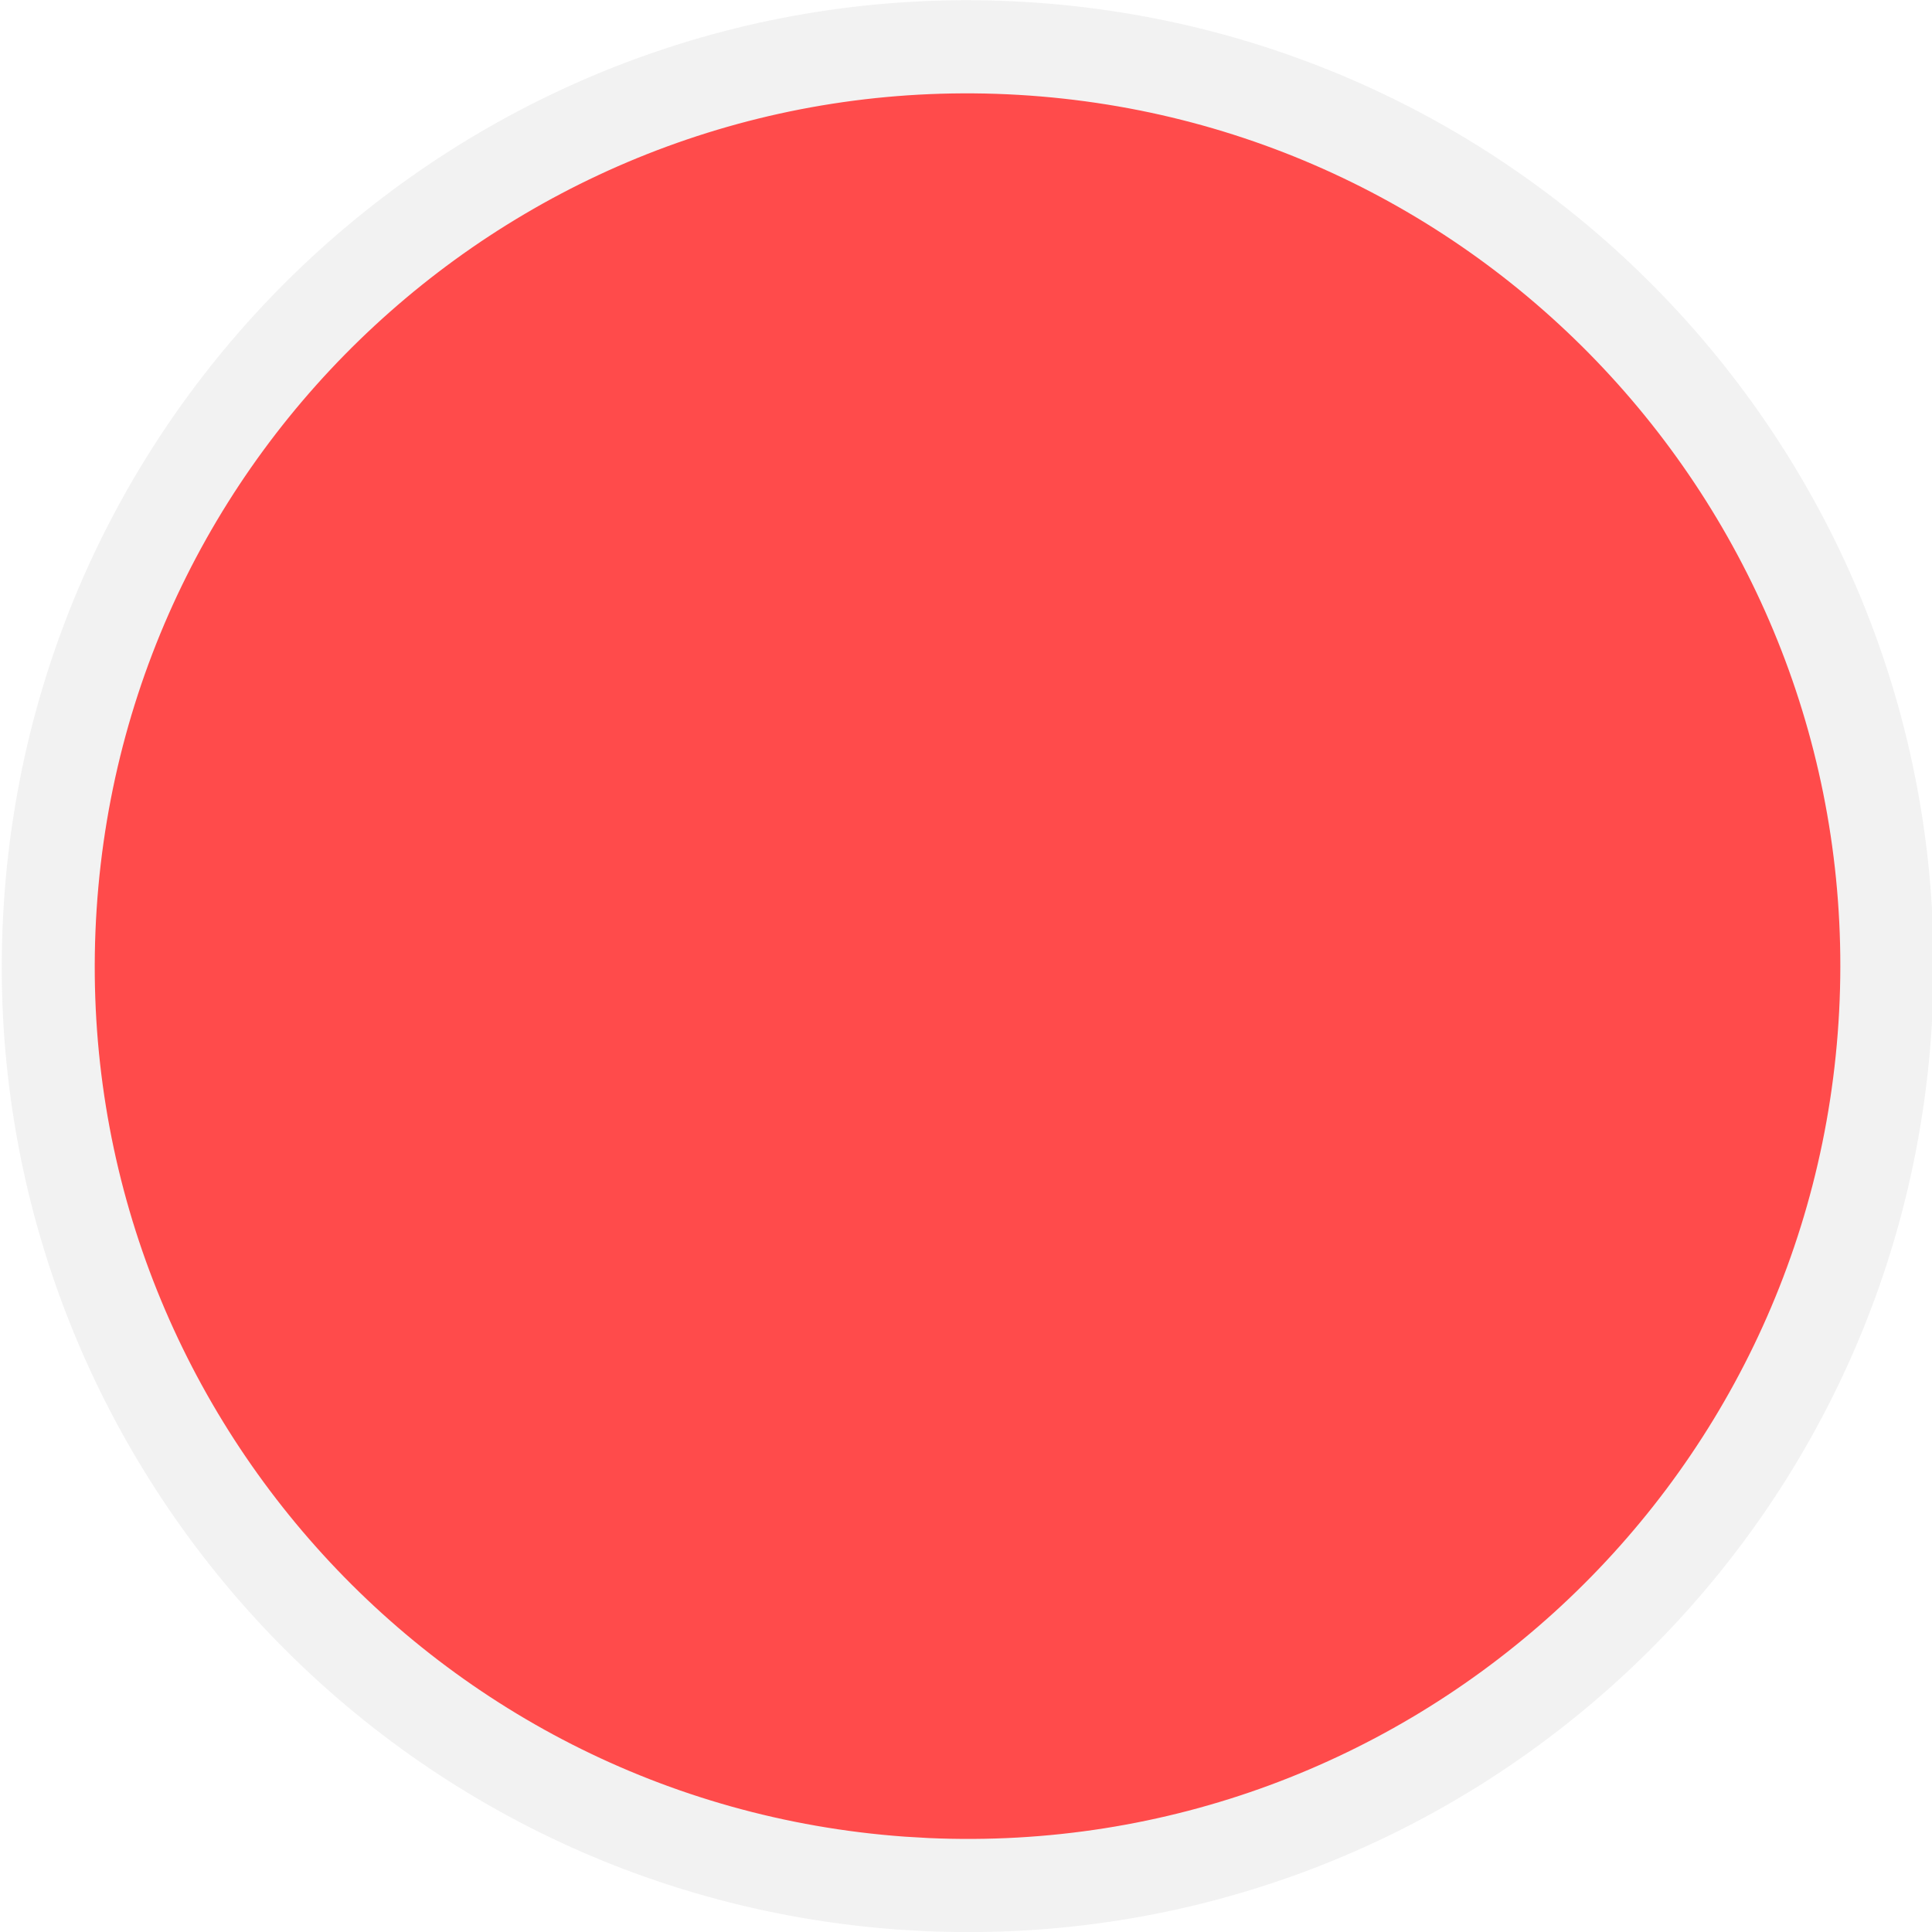
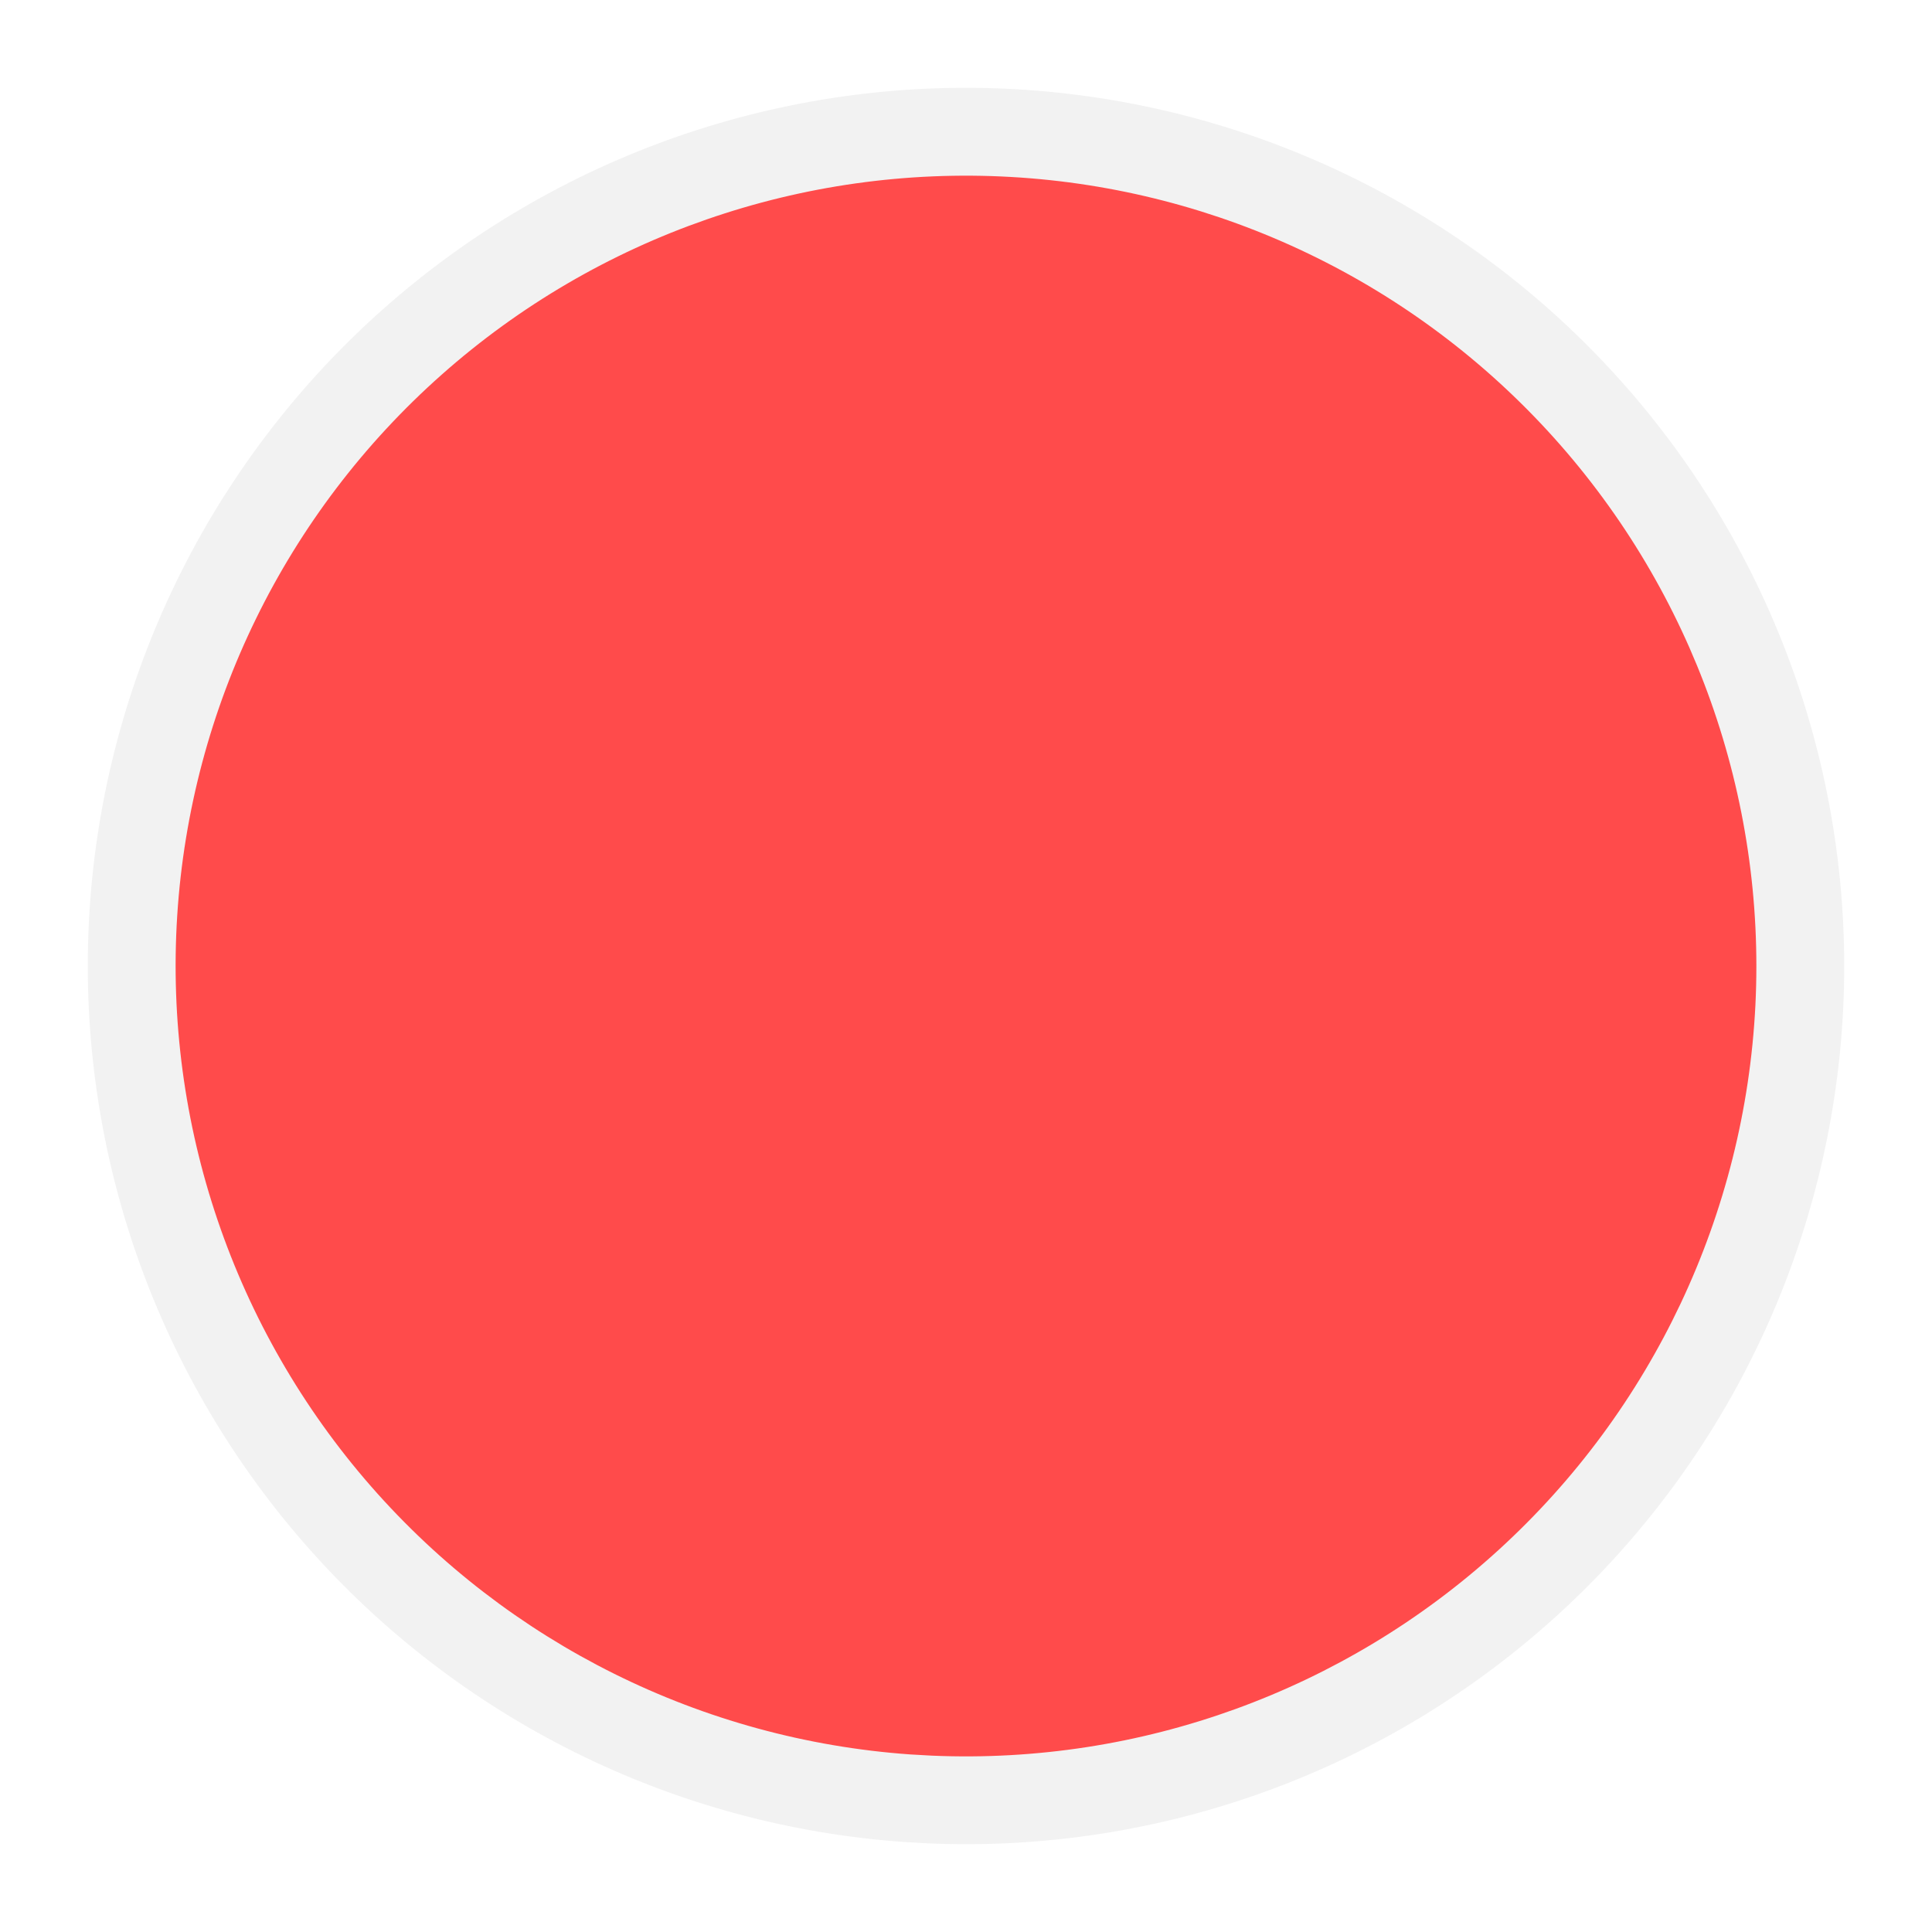
- <svg xmlns="http://www.w3.org/2000/svg" version="1.1" id="Слой_1" x="0px" y="0px" width="18" height="18" viewBox="0 0 18 18" xml:space="preserve" style="enable-background:new">
-   <defs id="defs9" />
-   <path style="color:#000000;fill:#bfbfbf;fill-opacity:0.198;fill-rule:nonzero;stroke:none;stroke-width:1.035;marker:none;visibility:visible;display:inline;overflow:visible;enable-background:accumulate" id="path2983-6" d="m 19.366,12.528 a 9.899,9.899 0 1 1 0.273,0.016" transform="matrix(0.909099,0,0,0.9091109,-9.240304,6.587919)" />
-   <path style="opacity:1;color:#000000;fill:#ff4b4b;fill-opacity:1;fill-rule:nonzero;stroke:none;stroke-width:1.217;marker:none;visibility:visible;display:inline;overflow:visible;enable-background:accumulate;stroke-linecap:butt;stroke-linejoin:miter;stroke-miterlimit:4;stroke-opacity:1;stroke-dasharray:none;stroke-dashoffset:0" id="path2983" d="m 19.366,12.528 a 9.899,9.899 0 1 1 0.273,0.016" transform="matrix(0.8214361,0,0,0.8214361,-7.481421,6.82054)" />
+ <svg xmlns="http://www.w3.org/2000/svg" width="22" height="22" viewBox="0 0 22 22" fill="none">
+   <path d="M10.295 20.975C7.661 20.789 5.208 19.569 3.471 17.581C1.733 15.593 0.852 12.998 1.02 10.364C1.188 7.729 2.391 5.267 4.367 3.516C6.343 1.765 8.931 0.866 11.567 1.016C14.203 1.166 16.673 2.352 18.438 4.316C20.203 6.279 21.119 8.861 20.988 11.498C20.856 14.135 19.687 16.613 17.736 18.391C15.784 20.17 13.209 21.104 10.571 20.991" fill="#BFBFBF" fill-opacity="0.198" />
+   <path d="M10.365 19.978C7.995 19.81 5.787 18.712 4.223 16.923C2.66 15.134 1.867 12.799 2.018 10.427C2.169 8.056 3.252 5.841 5.031 4.265C6.809 2.689 9.138 1.88 11.511 2.015C13.883 2.149 16.106 3.217 17.694 4.984C19.282 6.751 20.107 9.075 19.989 11.448C19.87 13.822 18.818 16.052 17.062 17.652C15.306 19.253 12.988 20.094 10.614 19.992" fill="#FF4B4B" />
</svg>
